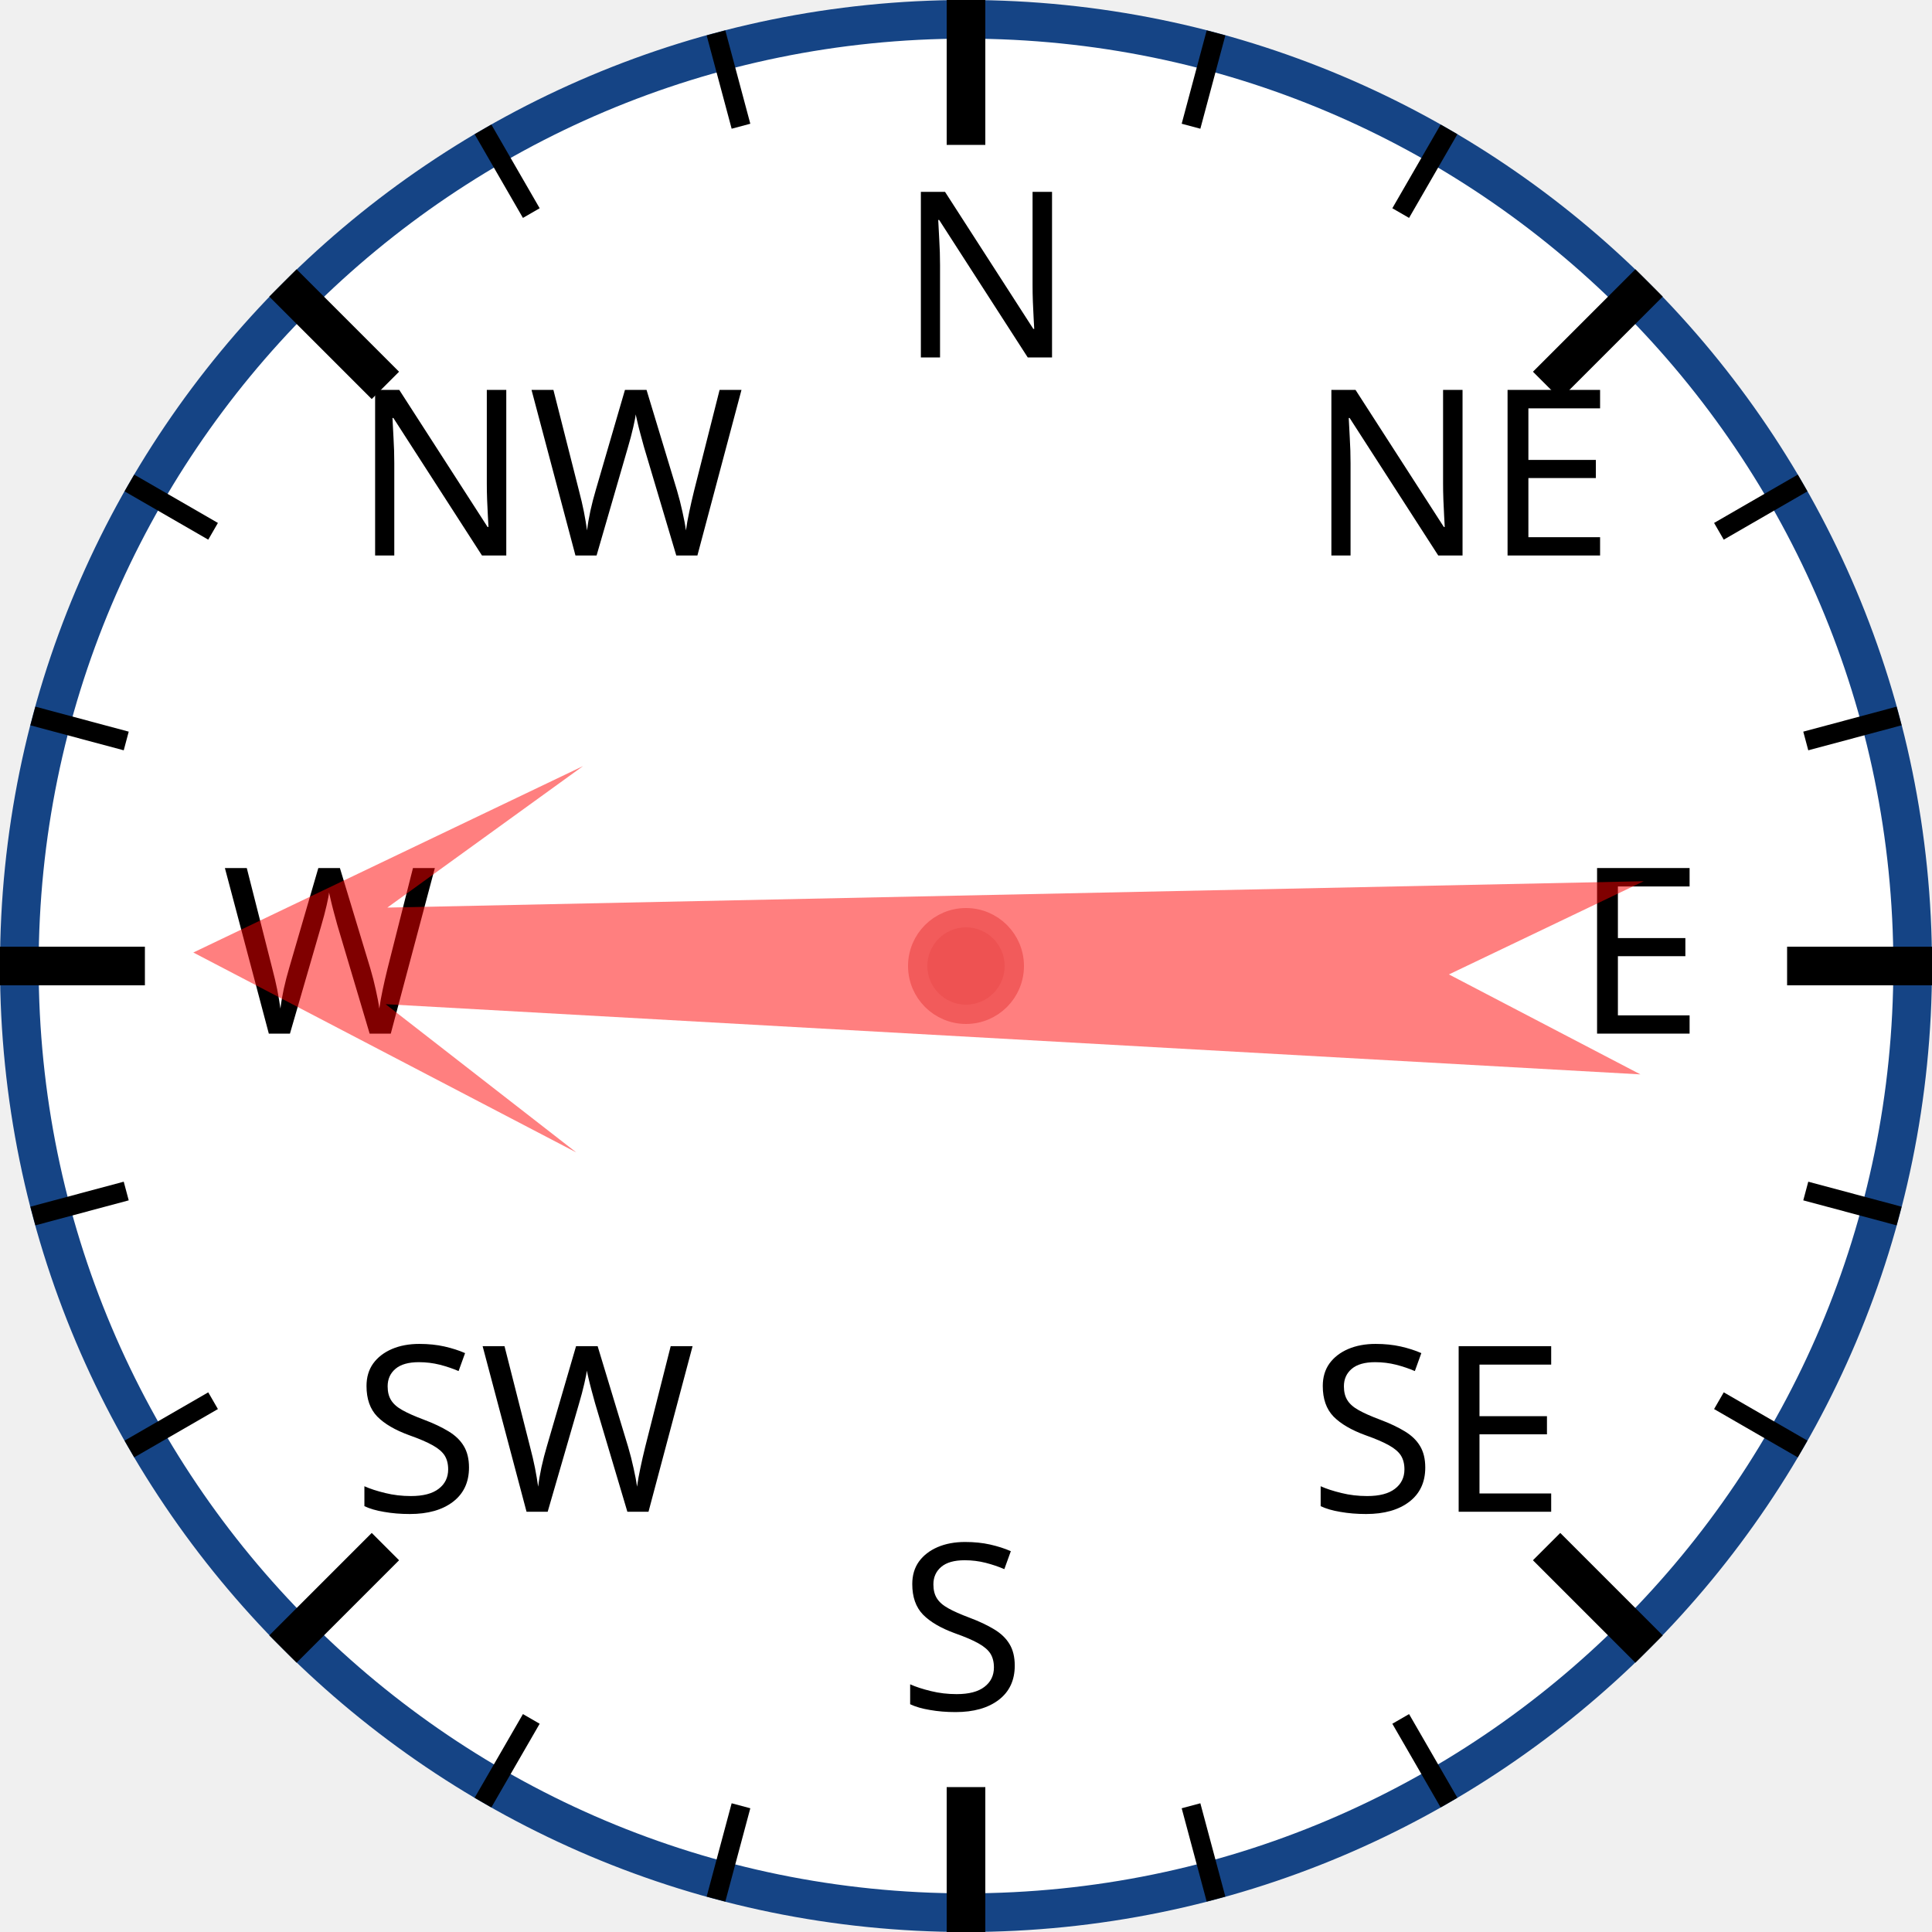
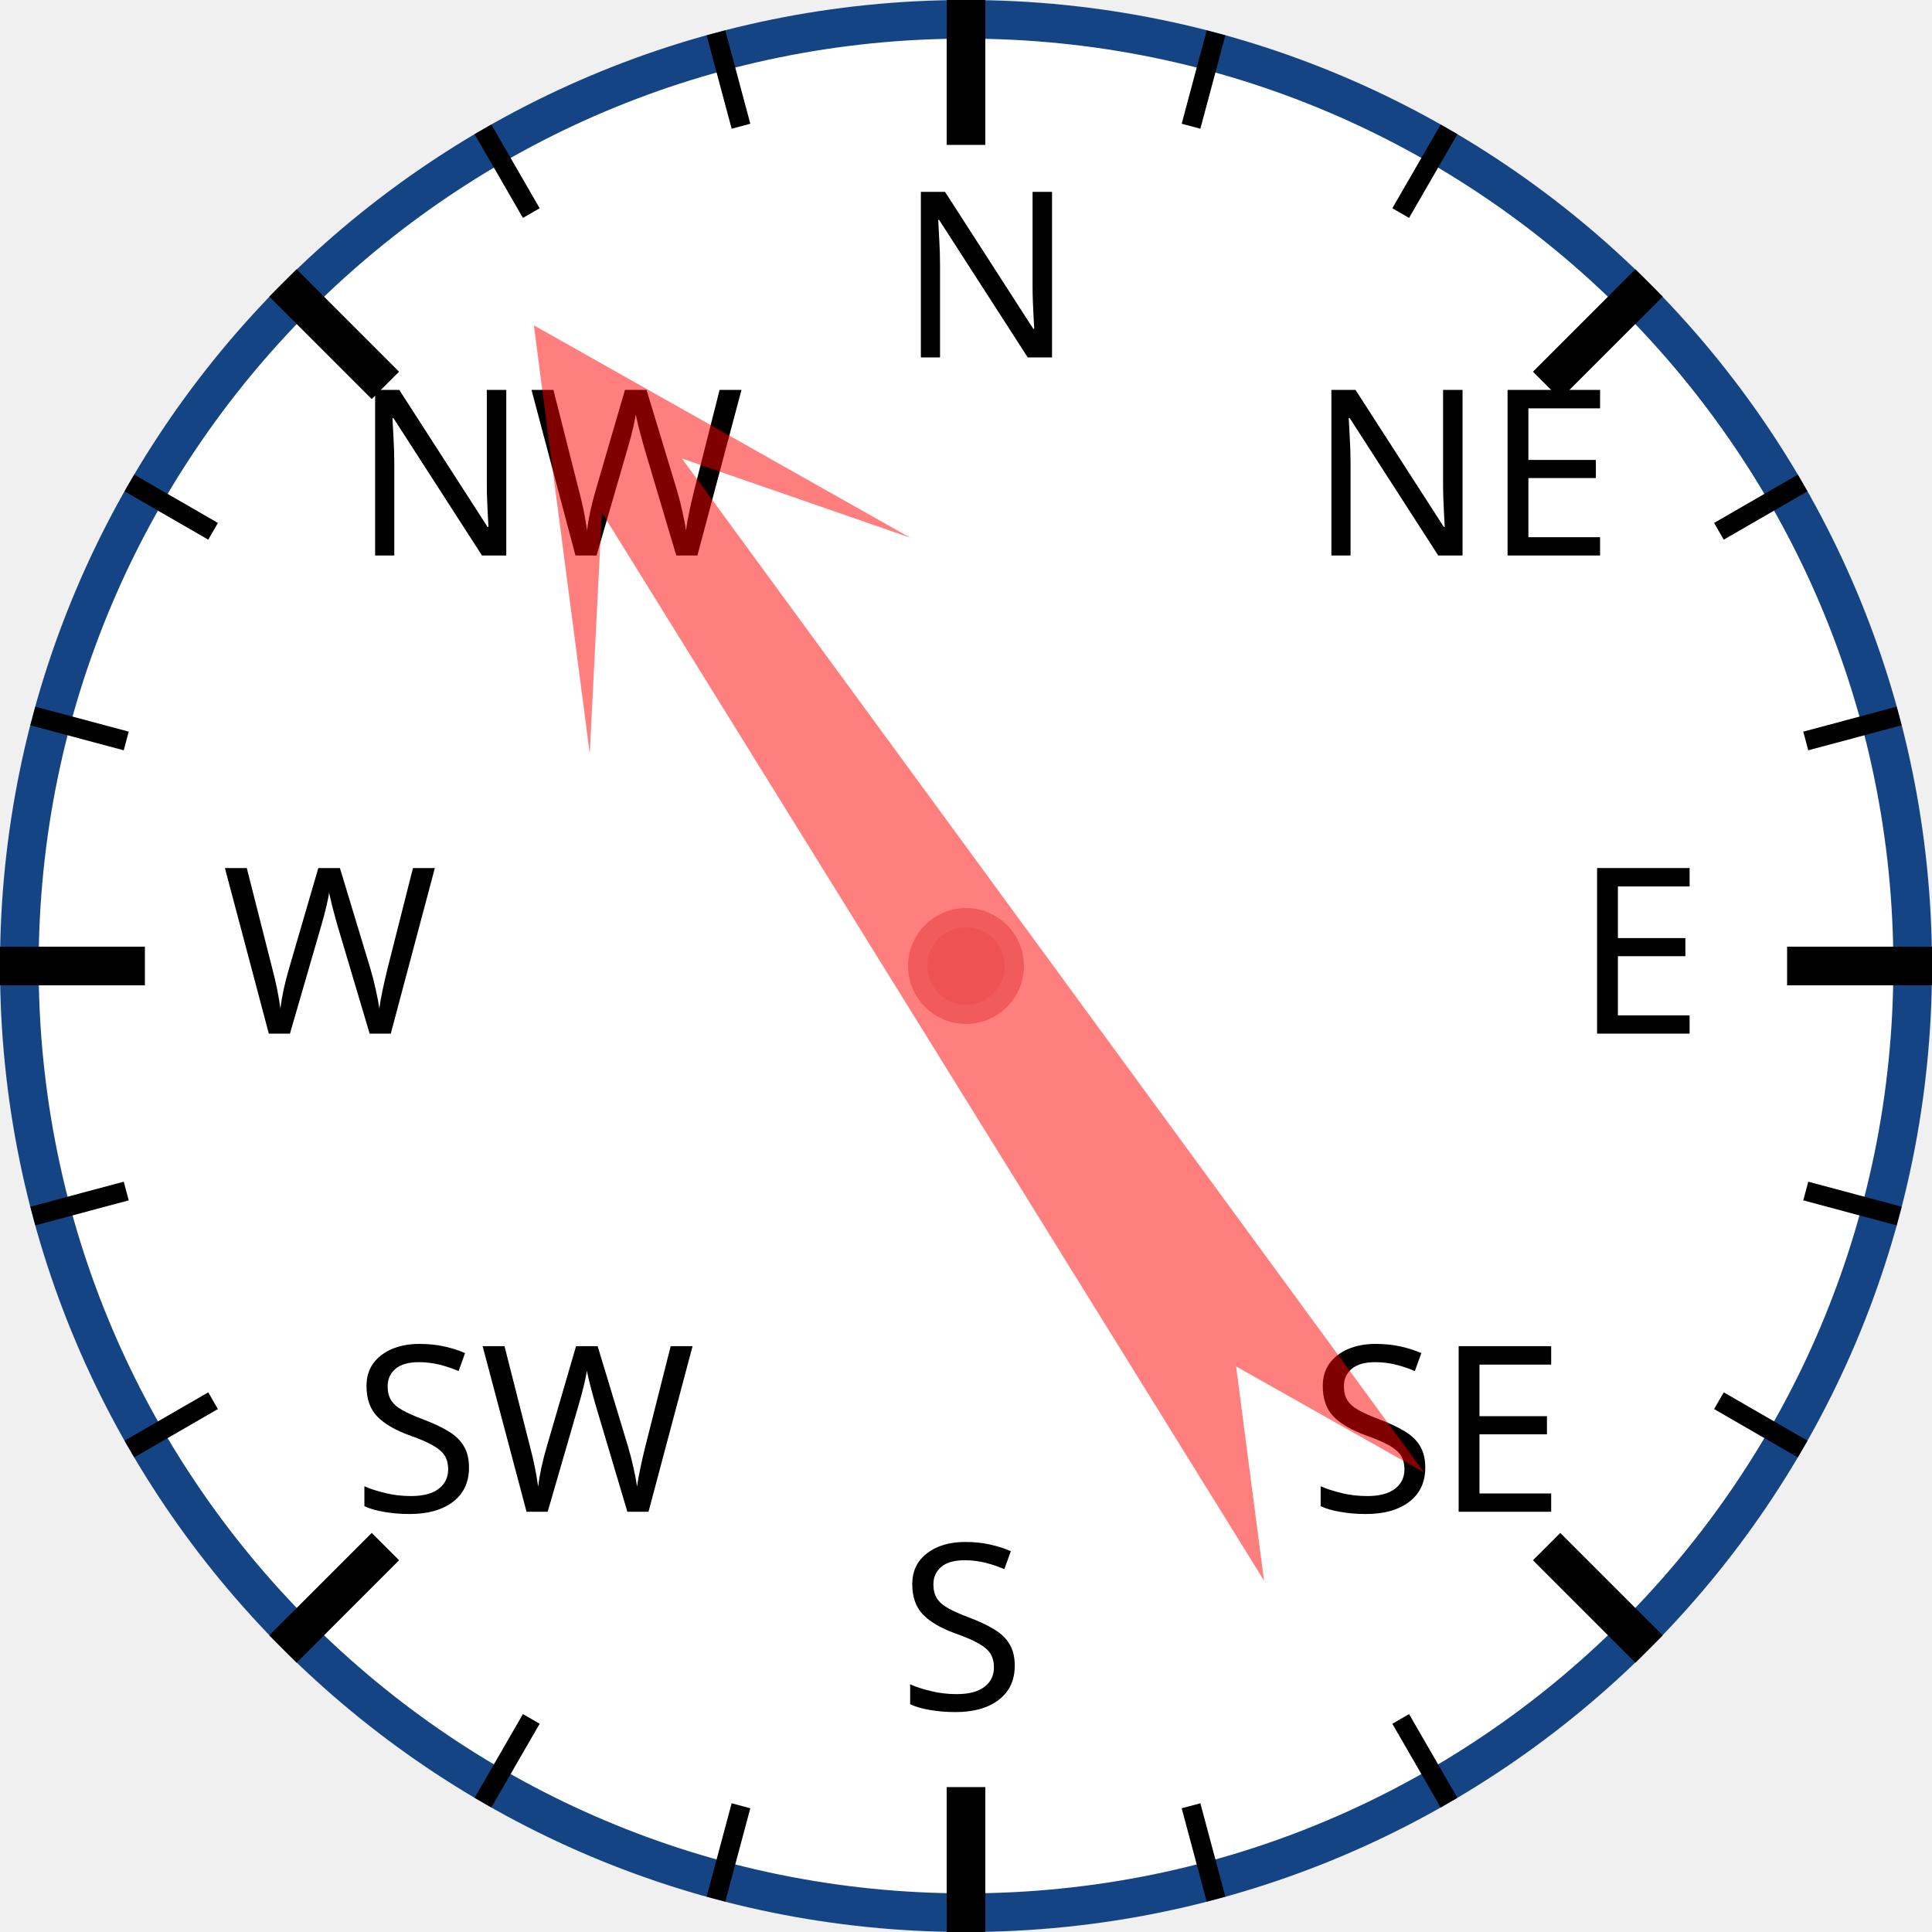
<svg xmlns="http://www.w3.org/2000/svg" width="120px" height="120px" viewBox="0 0 200 200">
  <circle cx="100" cy="100" r="98" style="fill: white; stroke: #154485; stroke-width: 4;" />
  <text x="93.0" y="37.0" style="font-family: sans-serif; font-size: 18pt;">N</text>
  <line x1="100.0" y1="0.0" x2="100.0" y2="15.0" style="stroke: black; stroke-width: 4;" />
  <line x1="74.118" y1="3.407" x2="76.706" y2="13.067" style="stroke: black; stroke-width: 2;" />
  <line x1="50" y1="13.397" x2="55" y2="22.058" style="stroke: black; stroke-width: 2;" />
  <text x="36.503" y="57.503" style="font-family: sans-serif; font-size: 18pt;">NW</text>
  <line x1="29.289" y1="29.289" x2="39.896" y2="39.896" style="stroke: black; stroke-width: 4;" />
  <line x1="13.397" y1="50" x2="22.058" y2="55" style="stroke: black; stroke-width: 2;" />
  <line x1="3.407" y1="74.118" x2="13.067" y2="76.706" style="stroke: black; stroke-width: 2;" />
  <text x="23.0" y="107.0" style="font-family: sans-serif; font-size: 18pt;">W</text>
  <line x1="0.0" y1="100.0" x2="15.0" y2="100.0" style="stroke: black; stroke-width: 4;" />
  <line x1="3.407" y1="125.882" x2="13.067" y2="123.294" style="stroke: black; stroke-width: 2;" />
  <line x1="13.397" y1="150" x2="22.058" y2="145" style="stroke: black; stroke-width: 2;" />
  <text x="36.503" y="156.497" style="font-family: sans-serif; font-size: 18pt;">SW</text>
  <line x1="29.289" y1="170.711" x2="39.896" y2="160.104" style="stroke: black; stroke-width: 4;" />
  <line x1="50" y1="186.603" x2="55" y2="177.942" style="stroke: black; stroke-width: 2;" />
  <line x1="74.118" y1="196.593" x2="76.706" y2="186.933" style="stroke: black; stroke-width: 2;" />
  <text x="93" y="177.0" style="font-family: sans-serif; font-size: 18pt;">S</text>
  <line x1="100" y1="200.0" x2="100" y2="185.0" style="stroke: black; stroke-width: 4;" />
  <line x1="125.882" y1="196.593" x2="123.294" y2="186.933" style="stroke: black; stroke-width: 2;" />
  <line x1="150.0" y1="186.603" x2="145.0" y2="177.942" style="stroke: black; stroke-width: 2;" />
  <text x="135.497" y="156.497" style="font-family: sans-serif; font-size: 18pt;">SE</text>
  <line x1="170.711" y1="170.711" x2="160.104" y2="160.104" style="stroke: black; stroke-width: 4;" />
  <line x1="186.603" y1="150" x2="177.942" y2="145" style="stroke: black; stroke-width: 2;" />
  <line x1="196.593" y1="125.882" x2="186.933" y2="123.294" style="stroke: black; stroke-width: 2;" />
  <text x="163.0" y="107" style="font-family: sans-serif; font-size: 18pt;">E</text>
  <line x1="200.0" y1="100" x2="185.0" y2="100" style="stroke: black; stroke-width: 4;" />
  <line x1="196.593" y1="74.118" x2="186.933" y2="76.706" style="stroke: black; stroke-width: 2;" />
  <line x1="186.603" y1="50" x2="177.942" y2="55" style="stroke: black; stroke-width: 2;" />
  <text x="135.497" y="57.503" style="font-family: sans-serif; font-size: 18pt;">NE</text>
  <line x1="170.711" y1="29.289" x2="160.104" y2="39.896" style="stroke: black; stroke-width: 4;" />
  <line x1="150" y1="13.397" x2="145" y2="22.058" style="stroke: black; stroke-width: 2;" />
  <line x1="125.882" y1="3.407" x2="123.294" y2="13.067" style="stroke: black; stroke-width: 2;" />
-   <polygon points="100 20 120 60 105 40 110 170 100 150 90 170 95 40 80 60" style="fill: red; fill-opacity: 0.5;" transform="rotate(271,100,100)" />
+   <polygon points="100 20 120 60 105 40 110 170 100 150 90 170 95 40 80 60" style="fill: red; fill-opacity: 0.5;" transform="rotate(326,100,100)" />
  <circle cx="100" cy="100" r="5" style="fill: #EE5252; stroke: #F25B5B; stroke-width: 2;" />
</svg>
